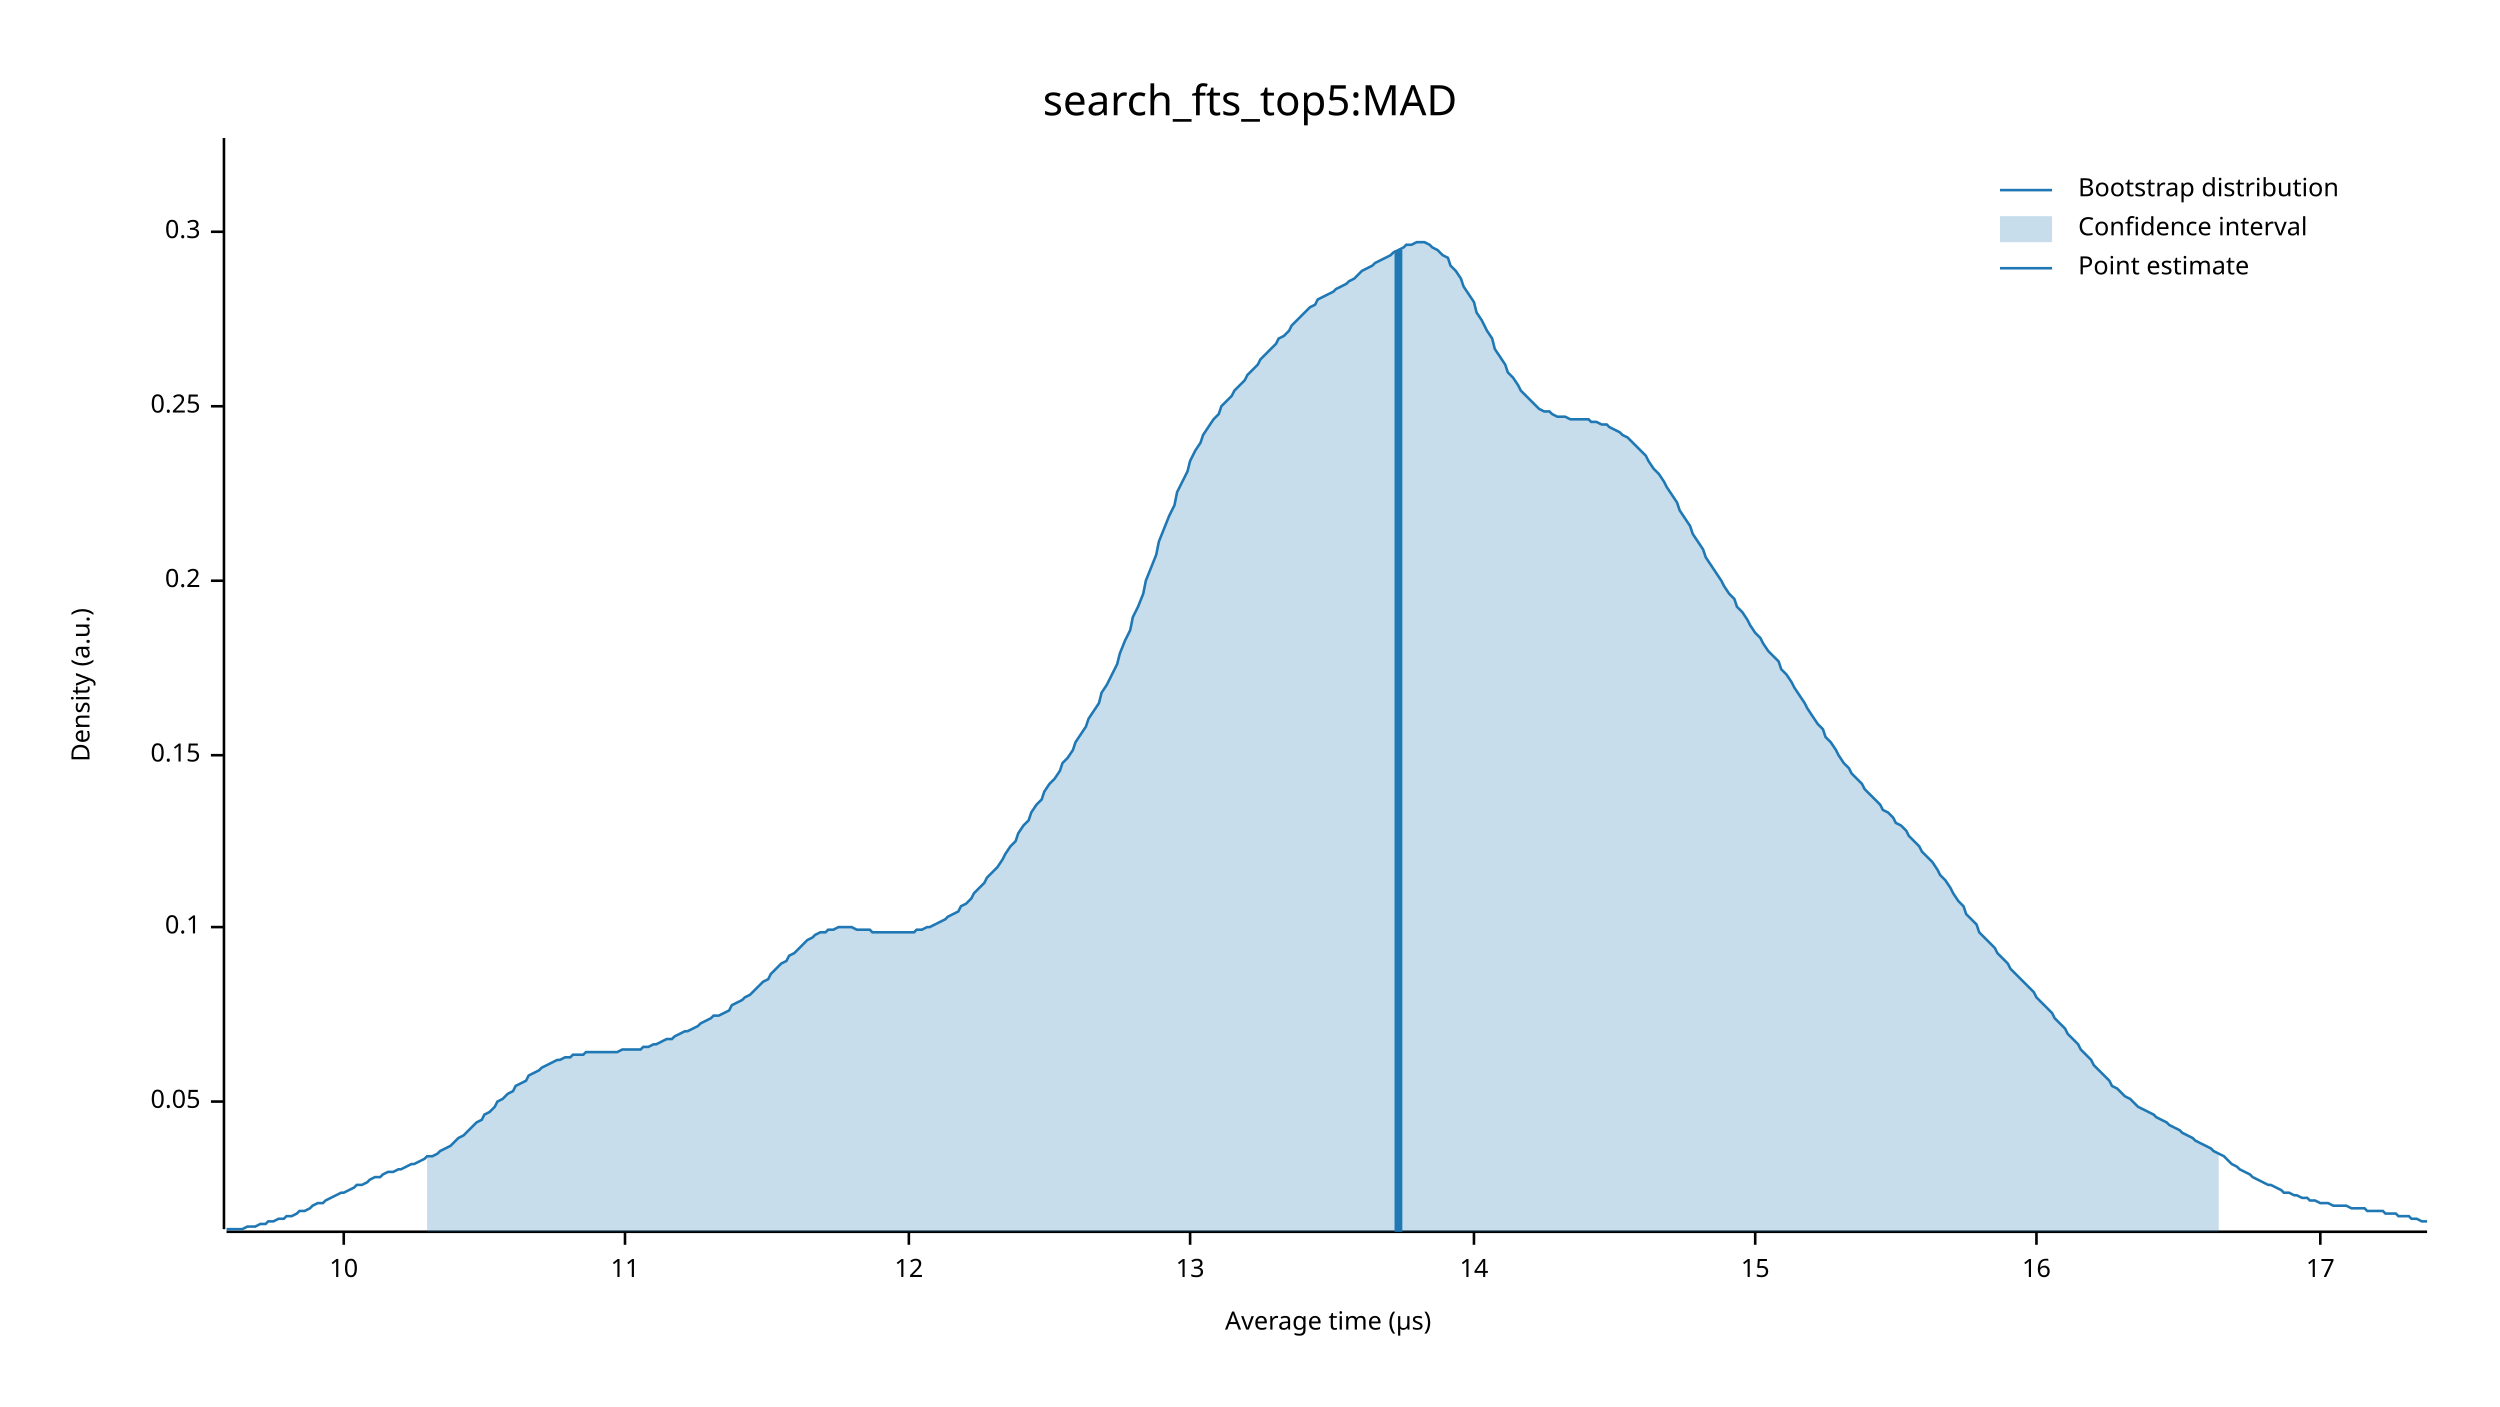
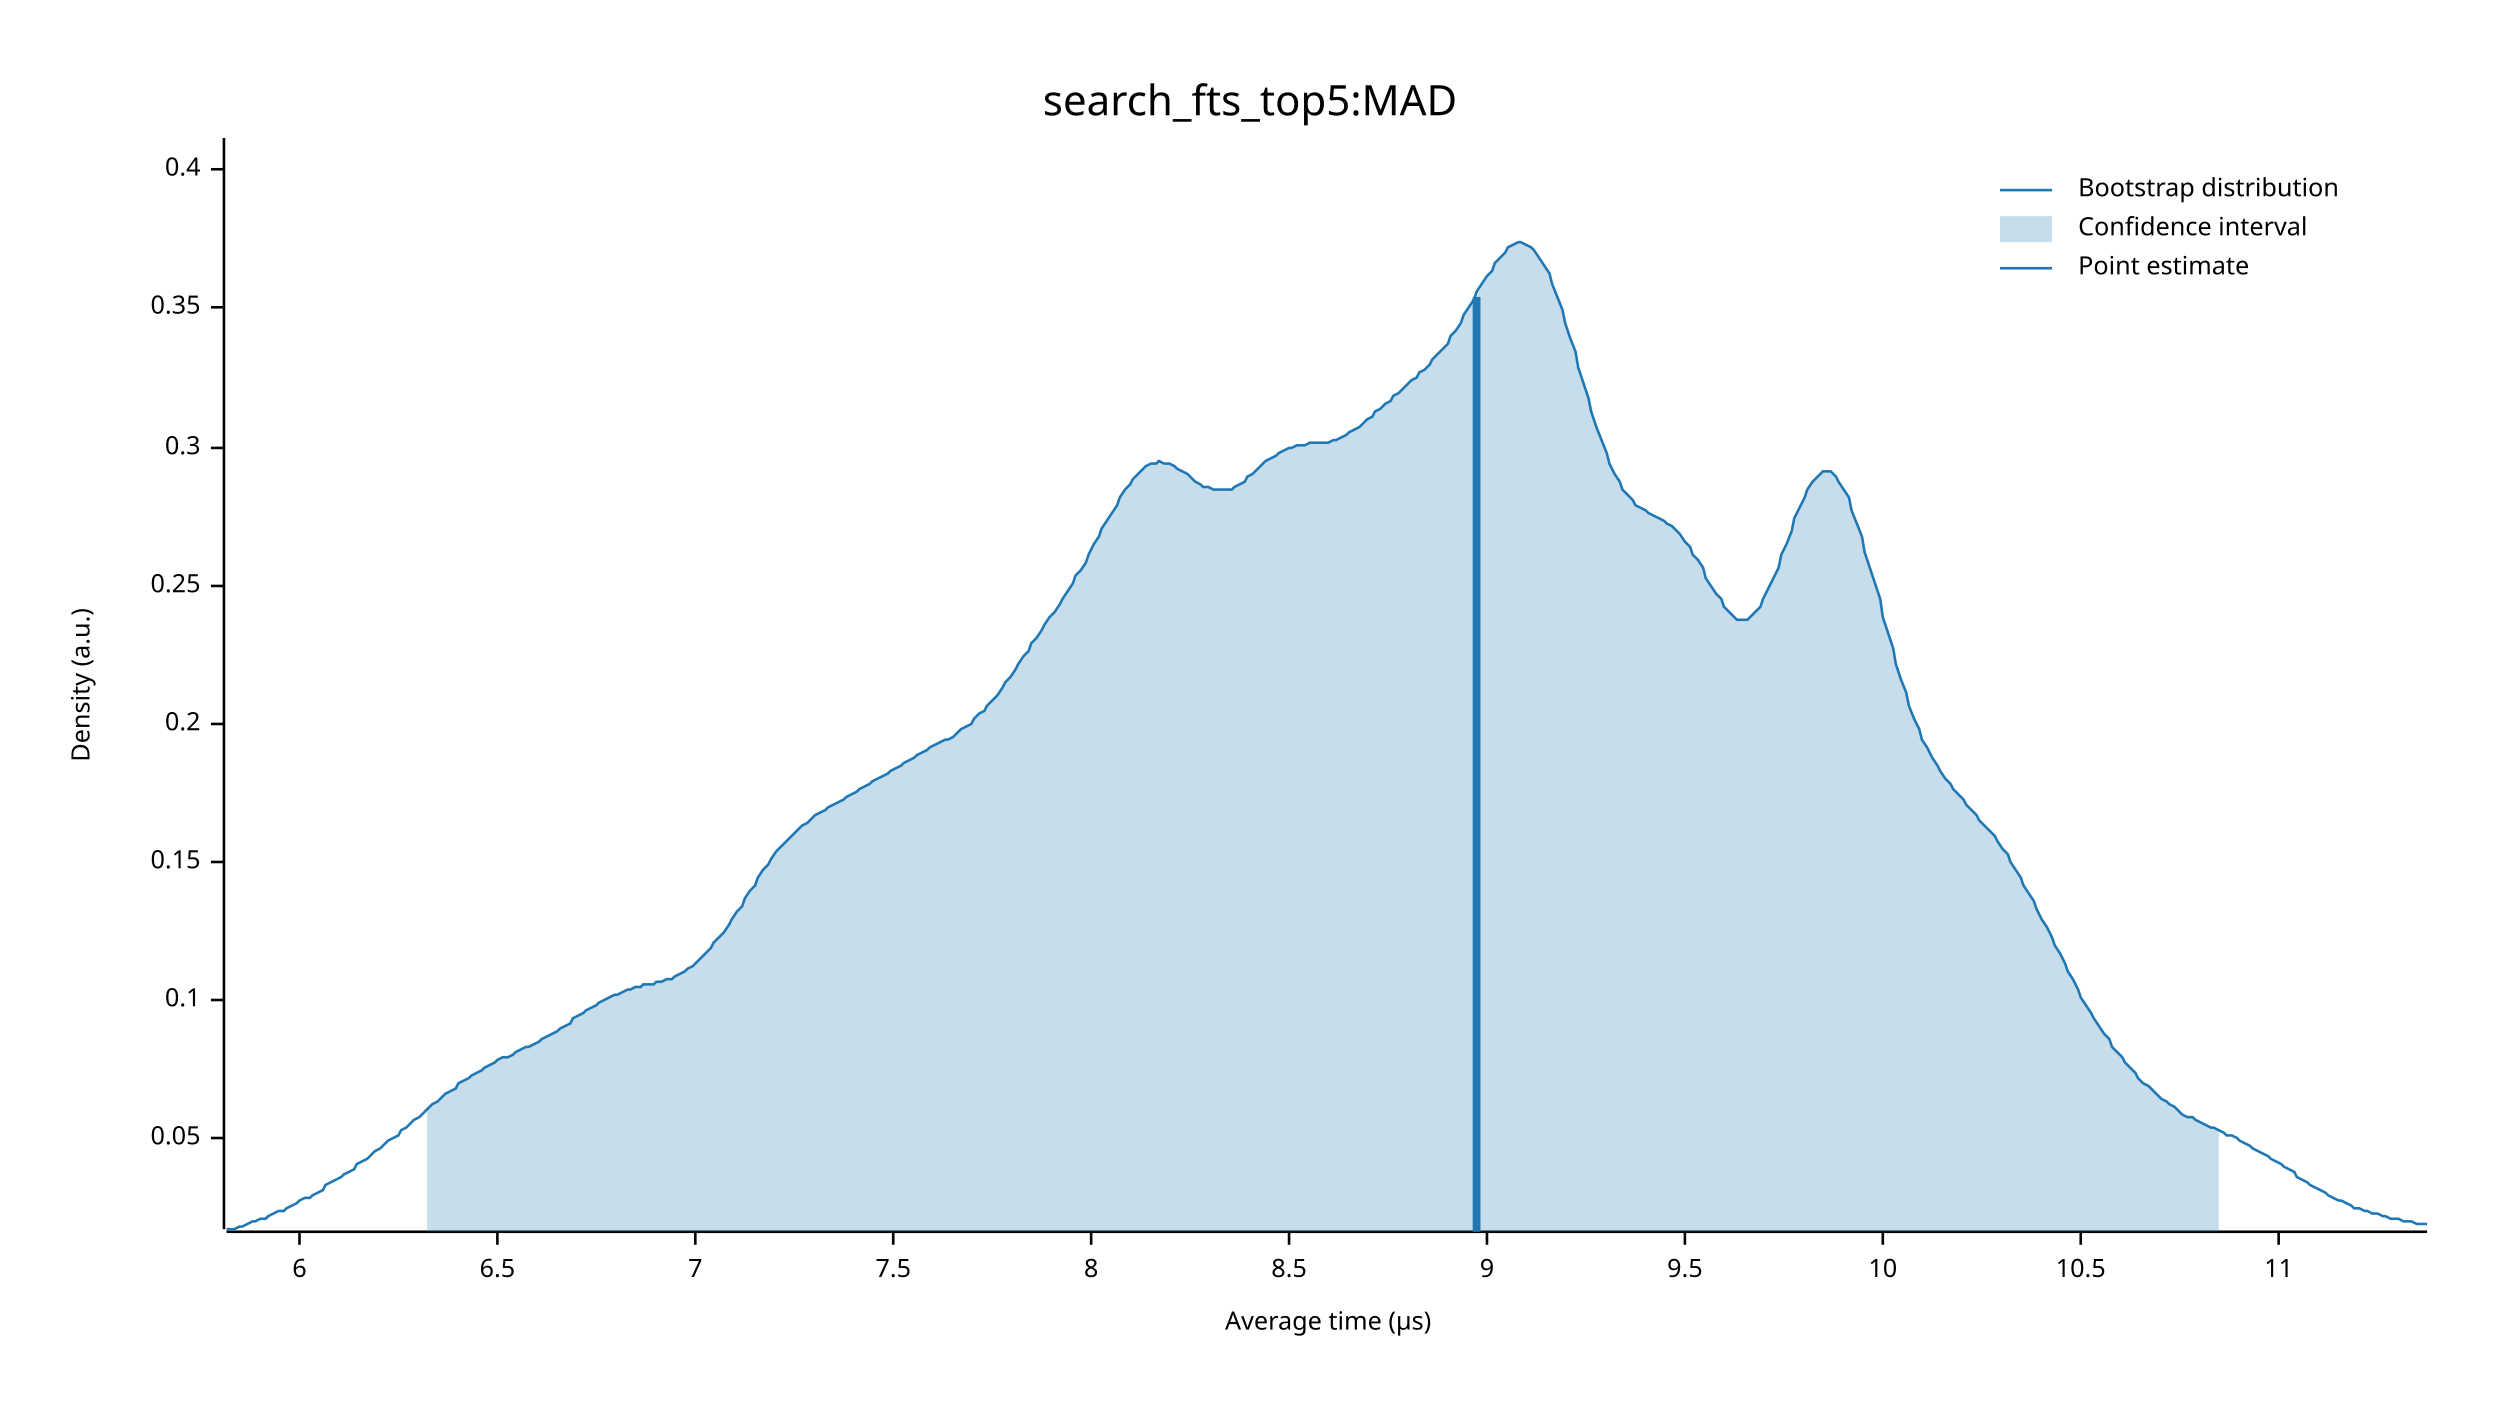
<svg xmlns="http://www.w3.org/2000/svg" width="960" height="540" viewBox="0 0 960 540">
  <text x="480" y="32" dy="0.76em" text-anchor="middle" font-family="sans-serif" font-size="16.129" opacity="1" fill="#000000">
search_fts_top5:MAD
</text>
  <text x="27" y="263" dy="0.76em" text-anchor="middle" font-family="sans-serif" font-size="9.677" opacity="1" fill="#000000" transform="rotate(270, 27, 263)">
Density (a.u.)
</text>
  <text x="510" y="513" dy="-0.5ex" text-anchor="middle" font-family="sans-serif" font-size="9.677" opacity="1" fill="#000000">
Average time (µs)
</text>
  <polyline fill="none" opacity="1" stroke="#000000" stroke-width="1" points="86,53 86,472 " />
-   <text x="77" y="423" dy="0.5ex" text-anchor="end" font-family="sans-serif" font-size="9.677" opacity="1" fill="#000000">
+   <text x="77" y="437" dy="0.5ex" text-anchor="end" font-family="sans-serif" font-size="9.677" opacity="1" fill="#000000">
0.05
</text>
-   <polyline fill="none" opacity="1" stroke="#000000" stroke-width="1" points="81,423 86,423 " />
-   <text x="77" y="356" dy="0.5ex" text-anchor="end" font-family="sans-serif" font-size="9.677" opacity="1" fill="#000000">
+   <polyline fill="none" opacity="1" stroke="#000000" stroke-width="1" points="81,437 86,437 " />
+   <text x="77" y="384" dy="0.5ex" text-anchor="end" font-family="sans-serif" font-size="9.677" opacity="1" fill="#000000">
0.1
</text>
-   <polyline fill="none" opacity="1" stroke="#000000" stroke-width="1" points="81,356 86,356 " />
-   <text x="77" y="290" dy="0.5ex" text-anchor="end" font-family="sans-serif" font-size="9.677" opacity="1" fill="#000000">
+   <polyline fill="none" opacity="1" stroke="#000000" stroke-width="1" points="81,384 86,384 " />
+   <text x="77" y="331" dy="0.5ex" text-anchor="end" font-family="sans-serif" font-size="9.677" opacity="1" fill="#000000">
0.15
</text>
-   <polyline fill="none" opacity="1" stroke="#000000" stroke-width="1" points="81,290 86,290 " />
-   <text x="77" y="223" dy="0.5ex" text-anchor="end" font-family="sans-serif" font-size="9.677" opacity="1" fill="#000000">
+   <polyline fill="none" opacity="1" stroke="#000000" stroke-width="1" points="81,331 86,331 " />
+   <text x="77" y="278" dy="0.5ex" text-anchor="end" font-family="sans-serif" font-size="9.677" opacity="1" fill="#000000">
0.2
</text>
-   <polyline fill="none" opacity="1" stroke="#000000" stroke-width="1" points="81,223 86,223 " />
-   <text x="77" y="156" dy="0.5ex" text-anchor="end" font-family="sans-serif" font-size="9.677" opacity="1" fill="#000000">
+   <polyline fill="none" opacity="1" stroke="#000000" stroke-width="1" points="81,278 86,278 " />
+   <text x="77" y="225" dy="0.5ex" text-anchor="end" font-family="sans-serif" font-size="9.677" opacity="1" fill="#000000">
0.25
</text>
-   <polyline fill="none" opacity="1" stroke="#000000" stroke-width="1" points="81,156 86,156 " />
-   <text x="77" y="89" dy="0.5ex" text-anchor="end" font-family="sans-serif" font-size="9.677" opacity="1" fill="#000000">
+   <polyline fill="none" opacity="1" stroke="#000000" stroke-width="1" points="81,225 86,225 " />
+   <text x="77" y="172" dy="0.5ex" text-anchor="end" font-family="sans-serif" font-size="9.677" opacity="1" fill="#000000">
0.3
</text>
-   <polyline fill="none" opacity="1" stroke="#000000" stroke-width="1" points="81,89 86,89 " />
+   <polyline fill="none" opacity="1" stroke="#000000" stroke-width="1" points="81,172 86,172 " />
+   <text x="77" y="118" dy="0.5ex" text-anchor="end" font-family="sans-serif" font-size="9.677" opacity="1" fill="#000000">
+ 0.35
+ </text>
+   <polyline fill="none" opacity="1" stroke="#000000" stroke-width="1" points="81,118 86,118 " />
+   <text x="77" y="65" dy="0.5ex" text-anchor="end" font-family="sans-serif" font-size="9.677" opacity="1" fill="#000000">
+ 0.4
+ </text>
+   <polyline fill="none" opacity="1" stroke="#000000" stroke-width="1" points="81,65 86,65 " />
  <polyline fill="none" opacity="1" stroke="#000000" stroke-width="1" points="87,473 932,473 " />
-   <text x="132" y="483" dy="0.76em" text-anchor="middle" font-family="sans-serif" font-size="9.677" opacity="1" fill="#000000">
+   <text x="115" y="483" dy="0.76em" text-anchor="middle" font-family="sans-serif" font-size="9.677" opacity="1" fill="#000000">
+ 6
+ </text>
+   <polyline fill="none" opacity="1" stroke="#000000" stroke-width="1" points="115,473 115,478 " />
+   <text x="191" y="483" dy="0.76em" text-anchor="middle" font-family="sans-serif" font-size="9.677" opacity="1" fill="#000000">
+ 6.5
+ </text>
+   <polyline fill="none" opacity="1" stroke="#000000" stroke-width="1" points="191,473 191,478 " />
+   <text x="267" y="483" dy="0.76em" text-anchor="middle" font-family="sans-serif" font-size="9.677" opacity="1" fill="#000000">
+ 7
+ </text>
+   <polyline fill="none" opacity="1" stroke="#000000" stroke-width="1" points="267,473 267,478 " />
+   <text x="343" y="483" dy="0.76em" text-anchor="middle" font-family="sans-serif" font-size="9.677" opacity="1" fill="#000000">
+ 7.5
+ </text>
+   <polyline fill="none" opacity="1" stroke="#000000" stroke-width="1" points="343,473 343,478 " />
+   <text x="419" y="483" dy="0.76em" text-anchor="middle" font-family="sans-serif" font-size="9.677" opacity="1" fill="#000000">
+ 8
+ </text>
+   <polyline fill="none" opacity="1" stroke="#000000" stroke-width="1" points="419,473 419,478 " />
+   <text x="495" y="483" dy="0.76em" text-anchor="middle" font-family="sans-serif" font-size="9.677" opacity="1" fill="#000000">
+ 8.5
+ </text>
+   <polyline fill="none" opacity="1" stroke="#000000" stroke-width="1" points="495,473 495,478 " />
+   <text x="571" y="483" dy="0.76em" text-anchor="middle" font-family="sans-serif" font-size="9.677" opacity="1" fill="#000000">
+ 9
+ </text>
+   <polyline fill="none" opacity="1" stroke="#000000" stroke-width="1" points="571,473 571,478 " />
+   <text x="647" y="483" dy="0.76em" text-anchor="middle" font-family="sans-serif" font-size="9.677" opacity="1" fill="#000000">
+ 9.5
+ </text>
+   <polyline fill="none" opacity="1" stroke="#000000" stroke-width="1" points="647,473 647,478 " />
+   <text x="723" y="483" dy="0.76em" text-anchor="middle" font-family="sans-serif" font-size="9.677" opacity="1" fill="#000000">
10
</text>
-   <polyline fill="none" opacity="1" stroke="#000000" stroke-width="1" points="132,473 132,478 " />
-   <text x="240" y="483" dy="0.76em" text-anchor="middle" font-family="sans-serif" font-size="9.677" opacity="1" fill="#000000">
+   <polyline fill="none" opacity="1" stroke="#000000" stroke-width="1" points="723,473 723,478 " />
+   <text x="799" y="483" dy="0.76em" text-anchor="middle" font-family="sans-serif" font-size="9.677" opacity="1" fill="#000000">
+ 10.5
+ </text>
+   <polyline fill="none" opacity="1" stroke="#000000" stroke-width="1" points="799,473 799,478 " />
+   <text x="875" y="483" dy="0.76em" text-anchor="middle" font-family="sans-serif" font-size="9.677" opacity="1" fill="#000000">
11
</text>
-   <polyline fill="none" opacity="1" stroke="#000000" stroke-width="1" points="240,473 240,478 " />
-   <text x="349" y="483" dy="0.76em" text-anchor="middle" font-family="sans-serif" font-size="9.677" opacity="1" fill="#000000">
- 12
- </text>
-   <polyline fill="none" opacity="1" stroke="#000000" stroke-width="1" points="349,473 349,478 " />
-   <text x="457" y="483" dy="0.76em" text-anchor="middle" font-family="sans-serif" font-size="9.677" opacity="1" fill="#000000">
- 13
- </text>
-   <polyline fill="none" opacity="1" stroke="#000000" stroke-width="1" points="457,473 457,478 " />
-   <text x="566" y="483" dy="0.76em" text-anchor="middle" font-family="sans-serif" font-size="9.677" opacity="1" fill="#000000">
- 14
- </text>
-   <polyline fill="none" opacity="1" stroke="#000000" stroke-width="1" points="566,473 566,478 " />
-   <text x="674" y="483" dy="0.76em" text-anchor="middle" font-family="sans-serif" font-size="9.677" opacity="1" fill="#000000">
- 15
- </text>
-   <polyline fill="none" opacity="1" stroke="#000000" stroke-width="1" points="674,473 674,478 " />
-   <text x="782" y="483" dy="0.76em" text-anchor="middle" font-family="sans-serif" font-size="9.677" opacity="1" fill="#000000">
- 16
- </text>
-   <polyline fill="none" opacity="1" stroke="#000000" stroke-width="1" points="782,473 782,478 " />
-   <text x="891" y="483" dy="0.76em" text-anchor="middle" font-family="sans-serif" font-size="9.677" opacity="1" fill="#000000">
- 17
- </text>
-   <polyline fill="none" opacity="1" stroke="#000000" stroke-width="1" points="891,473 891,478 " />
-   <polyline fill="none" opacity="1" stroke="#1F78B4" stroke-width="1" points="87,472 88,472 90,472 92,472 93,472 95,471 97,471 98,471 100,470 102,470 103,469 105,469 107,468 109,468 110,467 112,467 114,466 115,465 117,465 119,464 120,463 122,462 124,462 125,461 127,460 129,459 131,458 132,458 134,457 136,456 137,455 139,455 141,454 142,453 144,452 146,452 147,451 149,450 151,450 153,449 154,449 156,448 158,447 159,447 161,446 163,445 164,444 166,444 168,443 169,442 171,441 173,440 175,438 176,437 178,436 180,434 181,433 183,431 185,430 186,428 188,427 190,425 191,423 193,422 195,420 197,419 198,417 200,416 202,415 203,413 205,412 207,411 208,410 210,409 212,408 214,407 215,407 217,406 219,406 220,405 222,405 224,405 225,404 227,404 229,404 230,404 232,404 234,404 236,404 237,404 239,403 241,403 242,403 244,403 246,403 247,402 249,402 251,401 252,401 254,400 256,399 258,399 259,398 261,397 263,396 264,396 266,395 268,394 269,393 271,392 273,391 274,390 276,390 278,389 280,388 281,386 283,385 285,384 286,383 288,382 290,380 291,379 293,377 295,376 296,374 298,372 300,370 302,369 303,367 305,366 307,364 308,363 310,361 312,360 313,359 315,358 317,358 318,357 320,357 322,356 324,356 325,356 327,356 329,357 330,357 332,357 334,357 335,358 337,358 339,358 341,358 342,358 344,358 346,358 347,358 349,358 351,358 352,357 354,357 356,356 357,356 359,355 361,354 363,353 364,352 366,351 368,350 369,348 371,347 373,345 374,343 376,341 378,339 379,337 381,335 383,333 385,330 386,328 388,325 390,323 391,320 393,317 395,315 396,312 398,309 400,307 401,304 403,301 405,299 407,296 408,293 410,291 412,288 413,285 415,282 417,279 418,276 420,273 422,270 423,266 425,263 427,259 429,255 430,251 432,246 434,242 435,237 437,233 439,228 440,223 442,218 444,213 445,208 447,203 449,198 451,194 452,189 454,185 456,181 457,177 459,173 461,170 462,167 464,164 466,161 468,159 469,156 471,154 473,152 474,150 476,148 478,146 479,144 481,142 483,140 484,138 486,136 488,134 490,132 491,130 493,129 495,127 496,125 498,123 500,121 501,120 503,118 505,117 506,115 508,114 510,113 512,112 513,111 515,110 517,109 518,108 520,107 522,105 523,104 525,103 527,102 528,101 530,100 532,99 534,98 535,97 537,96 539,95 540,94 542,94 544,93 545,93 547,93 549,94 550,95 552,96 554,98 556,99 557,102 559,104 561,107 562,110 564,113 566,116 567,120 569,123 571,127 573,130 574,134 576,137 578,140 579,143 581,145 583,148 584,150 586,152 588,154 589,155 591,157 593,158 595,158 596,159 598,160 600,160 601,160 603,161 605,161 606,161 608,161 610,161 611,162 613,162 615,163 617,163 618,164 620,165 622,166 623,167 625,168 627,170 628,171 630,173 632,175 633,177 635,180 637,182 639,185 640,187 642,190 644,193 645,196 647,199 649,202 650,205 652,208 654,211 655,214 657,217 659,220 661,223 662,225 664,228 666,230 667,233 669,235 671,238 672,240 674,243 676,245 677,247 679,250 681,252 683,254 684,257 686,259 688,262 689,264 691,267 693,270 694,272 696,275 698,278 700,280 701,283 703,285 705,288 706,290 708,293 710,295 711,297 713,299 715,301 716,303 718,305 720,307 722,309 723,311 725,312 727,314 728,316 730,317 732,319 733,321 735,323 737,325 738,327 740,329 742,331 744,334 745,336 747,338 749,341 750,343 752,346 754,348 755,351 757,353 759,355 760,358 762,360 764,362 766,364 767,366 769,368 771,370 772,372 774,374 776,376 777,377 779,379 781,381 782,383 784,385 786,387 788,389 789,391 791,393 793,395 794,397 796,399 798,401 799,403 801,405 803,407 804,409 806,411 808,413 810,415 811,417 813,418 815,420 816,421 818,422 820,424 821,425 823,426 825,427 827,428 828,429 830,430 832,431 833,432 835,433 837,434 838,435 840,436 842,437 843,438 845,439 847,440 849,441 850,442 852,443 854,444 855,445 857,447 859,448 860,449 862,450 864,451 865,452 867,453 869,454 871,455 872,455 874,456 876,457 877,458 879,458 881,459 882,459 884,460 886,460 887,461 889,461 891,462 893,462 894,462 896,463 898,463 899,463 901,463 903,464 904,464 906,464 908,464 909,465 911,465 913,465 915,465 916,466 918,466 920,466 921,467 923,467 925,467 926,468 928,468 930,469 932,469 " />
-   <polygon opacity="0.25" fill="#1F78B4" points="164,444 166,444 168,443 169,442 171,441 173,440 175,438 176,437 178,436 180,434 181,433 183,431 185,430 186,428 188,427 190,425 191,423 193,422 195,420 197,419 198,417 200,416 202,415 203,413 205,412 207,411 208,410 210,409 212,408 214,407 215,407 217,406 219,406 220,405 222,405 224,405 225,404 227,404 229,404 230,404 232,404 234,404 236,404 237,404 239,403 241,403 242,403 244,403 246,403 247,402 249,402 251,401 252,401 254,400 256,399 258,399 259,398 261,397 263,396 264,396 266,395 268,394 269,393 271,392 273,391 274,390 276,390 278,389 280,388 281,386 283,385 285,384 286,383 288,382 290,380 291,379 293,377 295,376 296,374 298,372 300,370 302,369 303,367 305,366 307,364 308,363 310,361 312,360 313,359 315,358 317,358 318,357 320,357 322,356 324,356 325,356 327,356 329,357 330,357 332,357 334,357 335,358 337,358 339,358 341,358 342,358 344,358 346,358 347,358 349,358 351,358 352,357 354,357 356,356 357,356 359,355 361,354 363,353 364,352 366,351 368,350 369,348 371,347 373,345 374,343 376,341 378,339 379,337 381,335 383,333 385,330 386,328 388,325 390,323 391,320 393,317 395,315 396,312 398,309 400,307 401,304 403,301 405,299 407,296 408,293 410,291 412,288 413,285 415,282 417,279 418,276 420,273 422,270 423,266 425,263 427,259 429,255 430,251 432,246 434,242 435,237 437,233 439,228 440,223 442,218 444,213 445,208 447,203 449,198 451,194 452,189 454,185 456,181 457,177 459,173 461,170 462,167 464,164 466,161 468,159 469,156 471,154 473,152 474,150 476,148 478,146 479,144 481,142 483,140 484,138 486,136 488,134 490,132 491,130 493,129 495,127 496,125 498,123 500,121 501,120 503,118 505,117 506,115 508,114 510,113 512,112 513,111 515,110 517,109 518,108 520,107 522,105 523,104 525,103 527,102 528,101 530,100 532,99 534,98 535,97 537,96 539,95 540,94 542,94 544,93 545,93 547,93 549,94 550,95 552,96 554,98 556,99 557,102 559,104 561,107 562,110 564,113 566,116 567,120 569,123 571,127 573,130 574,134 576,137 578,140 579,143 581,145 583,148 584,150 586,152 588,154 589,155 591,157 593,158 595,158 596,159 598,160 600,160 601,160 603,161 605,161 606,161 608,161 610,161 611,162 613,162 615,163 617,163 618,164 620,165 622,166 623,167 625,168 627,170 628,171 630,173 632,175 633,177 635,180 637,182 639,185 640,187 642,190 644,193 645,196 647,199 649,202 650,205 652,208 654,211 655,214 657,217 659,220 661,223 662,225 664,228 666,230 667,233 669,235 671,238 672,240 674,243 676,245 677,247 679,250 681,252 683,254 684,257 686,259 688,262 689,264 691,267 693,270 694,272 696,275 698,278 700,280 701,283 703,285 705,288 706,290 708,293 710,295 711,297 713,299 715,301 716,303 718,305 720,307 722,309 723,311 725,312 727,314 728,316 730,317 732,319 733,321 735,323 737,325 738,327 740,329 742,331 744,334 745,336 747,338 749,341 750,343 752,346 754,348 755,351 757,353 759,355 760,358 762,360 764,362 766,364 767,366 769,368 771,370 772,372 774,374 776,376 777,377 779,379 781,381 782,383 784,385 786,387 788,389 789,391 791,393 793,395 794,397 796,399 798,401 799,403 801,405 803,407 804,409 806,411 808,413 810,415 811,417 813,418 815,420 816,421 818,422 820,424 821,425 823,426 825,427 827,428 828,429 830,430 832,431 833,432 835,433 837,434 838,435 840,436 842,437 843,438 845,439 847,440 849,441 850,442 852,443 852,473 164,473 " />
-   <polyline fill="none" opacity="1" stroke="#1F78B4" stroke-width="3" points="537,473 537,96 " />
+   <polyline fill="none" opacity="1" stroke="#000000" stroke-width="1" points="875,473 875,478 " />
+   <polyline fill="none" opacity="1" stroke="#1F78B4" stroke-width="1" points="87,472 88,472 90,472 92,471 93,471 95,470 97,469 98,469 100,468 102,468 103,467 105,466 107,465 109,465 110,464 112,463 114,462 115,461 117,460 119,460 120,459 122,458 124,457 125,455 127,454 129,453 131,452 132,451 134,450 136,449 137,447 139,446 141,445 142,444 144,442 146,441 147,440 149,438 151,437 153,436 154,434 156,433 158,431 159,430 161,429 163,427 164,426 166,424 168,423 169,422 171,420 173,419 175,418 176,416 178,415 180,414 181,413 183,412 185,411 186,410 188,409 190,408 191,407 193,406 195,406 197,405 198,404 200,403 202,402 203,402 205,401 207,400 208,399 210,398 212,397 214,396 215,395 217,394 219,393 220,391 222,390 224,389 225,388 227,387 229,386 230,385 232,384 234,383 236,382 237,382 239,381 241,380 242,380 244,379 246,379 247,378 249,378 251,378 252,377 254,377 256,376 258,376 259,375 261,374 263,373 264,372 266,371 268,369 269,368 271,366 273,364 274,362 276,360 278,358 280,355 281,353 283,350 285,348 286,345 288,342 290,340 291,337 293,334 295,332 296,330 298,327 300,325 302,323 303,322 305,320 307,318 308,317 310,316 312,314 313,313 315,312 317,311 318,310 320,309 322,308 324,307 325,306 327,305 329,304 330,303 332,302 334,301 335,300 337,299 339,298 341,297 342,296 344,295 346,294 347,293 349,292 351,291 352,290 354,289 356,288 357,287 359,286 361,285 363,284 364,284 366,283 368,281 369,280 371,279 373,278 374,276 376,274 378,273 379,271 381,269 383,267 385,264 386,262 388,260 390,257 391,255 393,252 395,250 396,247 398,245 400,242 401,240 403,237 405,235 407,232 408,230 410,227 412,224 413,221 415,219 417,216 418,213 420,209 422,206 423,203 425,200 427,197 429,194 430,191 432,188 434,186 435,184 437,182 439,180 440,179 442,178 444,178 445,177 447,178 449,178 451,179 452,180 454,181 456,182 457,183 459,185 461,186 462,187 464,187 466,188 468,188 469,188 471,188 473,188 474,187 476,186 478,185 479,183 481,182 483,180 484,179 486,177 488,176 490,175 491,174 493,173 495,172 496,172 498,171 500,171 501,171 503,170 505,170 506,170 508,170 510,170 512,169 513,169 515,168 517,167 518,166 520,165 522,164 523,163 525,161 527,160 528,158 530,157 532,155 534,154 535,152 537,151 539,149 540,148 542,146 544,145 545,143 547,142 549,140 550,138 552,136 554,134 556,132 557,129 559,127 561,124 562,121 564,118 566,115 567,112 569,109 571,106 573,104 574,101 576,99 578,97 579,95 581,94 583,93 584,93 586,94 588,95 589,96 591,99 593,102 595,105 596,109 598,114 600,119 601,124 603,130 605,135 606,141 608,147 610,153 611,158 613,164 615,169 617,174 618,178 620,182 622,185 623,188 625,190 627,192 628,194 630,195 632,196 633,197 635,198 637,199 639,200 640,201 642,202 644,204 645,205 647,208 649,210 650,213 652,215 654,218 655,222 657,225 659,228 661,230 662,233 664,235 666,237 667,238 669,238 671,238 672,237 674,235 676,233 677,230 679,226 681,222 683,218 684,213 686,209 688,204 689,199 691,195 693,191 694,188 696,185 698,183 700,181 701,181 703,181 705,183 706,185 708,188 710,191 711,196 713,201 715,206 716,212 718,218 720,224 722,230 723,237 725,243 727,249 728,255 730,261 732,266 733,271 735,276 737,280 738,284 740,287 742,291 744,294 745,296 747,299 749,301 750,303 752,305 754,307 755,309 757,311 759,313 760,315 762,317 764,319 766,321 767,323 769,326 771,328 772,331 774,334 776,337 777,340 779,343 781,346 782,349 784,353 786,356 788,360 789,363 791,366 793,370 794,373 796,376 798,380 799,383 801,386 803,389 804,391 806,394 808,397 810,399 811,402 813,404 815,406 816,408 818,410 820,412 821,414 823,416 825,417 827,419 828,420 830,422 832,423 833,424 835,425 837,427 838,428 840,429 842,429 843,430 845,431 847,432 849,433 850,433 852,434 854,435 855,436 857,436 859,437 860,438 862,439 864,440 865,441 867,442 869,443 871,444 872,445 874,446 876,447 877,448 879,449 881,450 882,452 884,453 886,454 887,455 889,456 891,457 893,458 894,459 896,460 898,461 899,461 901,462 903,463 904,464 906,464 908,465 909,465 911,466 913,466 915,467 916,467 918,468 920,468 921,468 923,469 925,469 926,469 928,470 930,470 932,470 " />
+   <polygon opacity="0.25" fill="#1F78B4" points="164,426 166,424 168,423 169,422 171,420 173,419 175,418 176,416 178,415 180,414 181,413 183,412 185,411 186,410 188,409 190,408 191,407 193,406 195,406 197,405 198,404 200,403 202,402 203,402 205,401 207,400 208,399 210,398 212,397 214,396 215,395 217,394 219,393 220,391 222,390 224,389 225,388 227,387 229,386 230,385 232,384 234,383 236,382 237,382 239,381 241,380 242,380 244,379 246,379 247,378 249,378 251,378 252,377 254,377 256,376 258,376 259,375 261,374 263,373 264,372 266,371 268,369 269,368 271,366 273,364 274,362 276,360 278,358 280,355 281,353 283,350 285,348 286,345 288,342 290,340 291,337 293,334 295,332 296,330 298,327 300,325 302,323 303,322 305,320 307,318 308,317 310,316 312,314 313,313 315,312 317,311 318,310 320,309 322,308 324,307 325,306 327,305 329,304 330,303 332,302 334,301 335,300 337,299 339,298 341,297 342,296 344,295 346,294 347,293 349,292 351,291 352,290 354,289 356,288 357,287 359,286 361,285 363,284 364,284 366,283 368,281 369,280 371,279 373,278 374,276 376,274 378,273 379,271 381,269 383,267 385,264 386,262 388,260 390,257 391,255 393,252 395,250 396,247 398,245 400,242 401,240 403,237 405,235 407,232 408,230 410,227 412,224 413,221 415,219 417,216 418,213 420,209 422,206 423,203 425,200 427,197 429,194 430,191 432,188 434,186 435,184 437,182 439,180 440,179 442,178 444,178 445,177 447,178 449,178 451,179 452,180 454,181 456,182 457,183 459,185 461,186 462,187 464,187 466,188 468,188 469,188 471,188 473,188 474,187 476,186 478,185 479,183 481,182 483,180 484,179 486,177 488,176 490,175 491,174 493,173 495,172 496,172 498,171 500,171 501,171 503,170 505,170 506,170 508,170 510,170 512,169 513,169 515,168 517,167 518,166 520,165 522,164 523,163 525,161 527,160 528,158 530,157 532,155 534,154 535,152 537,151 539,149 540,148 542,146 544,145 545,143 547,142 549,140 550,138 552,136 554,134 556,132 557,129 559,127 561,124 562,121 564,118 566,115 567,112 569,109 571,106 573,104 574,101 576,99 578,97 579,95 581,94 583,93 584,93 586,94 588,95 589,96 591,99 593,102 595,105 596,109 598,114 600,119 601,124 603,130 605,135 606,141 608,147 610,153 611,158 613,164 615,169 617,174 618,178 620,182 622,185 623,188 625,190 627,192 628,194 630,195 632,196 633,197 635,198 637,199 639,200 640,201 642,202 644,204 645,205 647,208 649,210 650,213 652,215 654,218 655,222 657,225 659,228 661,230 662,233 664,235 666,237 667,238 669,238 671,238 672,237 674,235 676,233 677,230 679,226 681,222 683,218 684,213 686,209 688,204 689,199 691,195 693,191 694,188 696,185 698,183 700,181 701,181 703,181 705,183 706,185 708,188 710,191 711,196 713,201 715,206 716,212 718,218 720,224 722,230 723,237 725,243 727,249 728,255 730,261 732,266 733,271 735,276 737,280 738,284 740,287 742,291 744,294 745,296 747,299 749,301 750,303 752,305 754,307 755,309 757,311 759,313 760,315 762,317 764,319 766,321 767,323 769,326 771,328 772,331 774,334 776,337 777,340 779,343 781,346 782,349 784,353 786,356 788,360 789,363 791,366 793,370 794,373 796,376 798,380 799,383 801,386 803,389 804,391 806,394 808,397 810,399 811,402 813,404 815,406 816,408 818,410 820,412 821,414 823,416 825,417 827,419 828,420 830,422 832,423 833,424 835,425 837,427 838,428 840,429 842,429 843,430 845,431 847,432 849,433 850,433 852,434 852,473 164,473 " />
+   <polyline fill="none" opacity="1" stroke="#1F78B4" stroke-width="3" points="567,473 567,114 " />
  <text x="798" y="68" dy="0.76em" text-anchor="start" font-family="sans-serif" font-size="9.677" opacity="1" fill="#000000">
Bootstrap distribution
</text>
  <text x="798" y="83" dy="0.76em" text-anchor="start" font-family="sans-serif" font-size="9.677" opacity="1" fill="#000000">
Confidence interval
</text>
  <text x="798" y="98" dy="0.76em" text-anchor="start" font-family="sans-serif" font-size="9.677" opacity="1" fill="#000000">
Point estimate
</text>
  <polyline fill="none" opacity="1" stroke="#1F78B4" stroke-width="1" points="768,73 788,73 " />
  <rect x="768" y="83" width="20" height="10" opacity="0.25" fill="#1F78B4" stroke="none" />
  <polyline fill="none" opacity="1" stroke="#1F78B4" stroke-width="1" points="768,103 788,103 " />
</svg>
